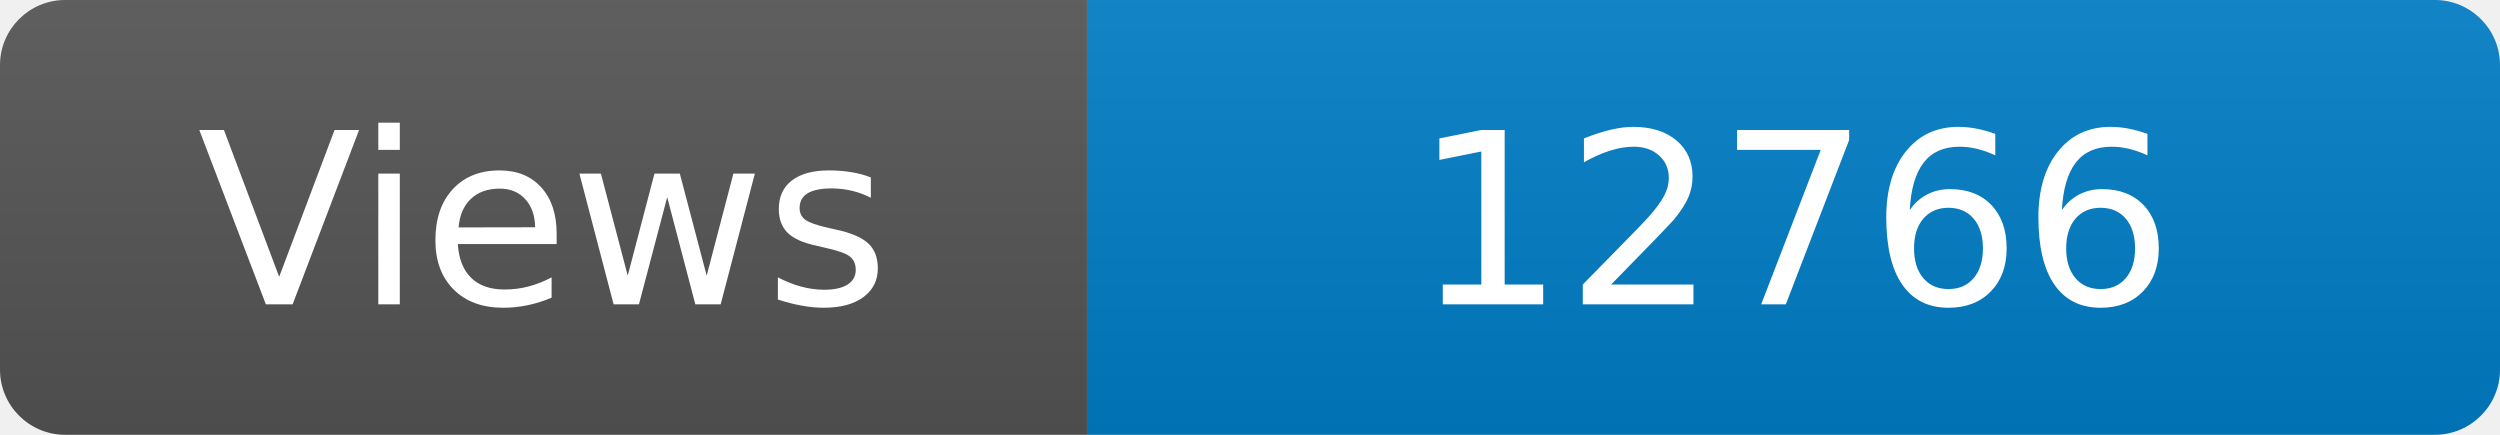
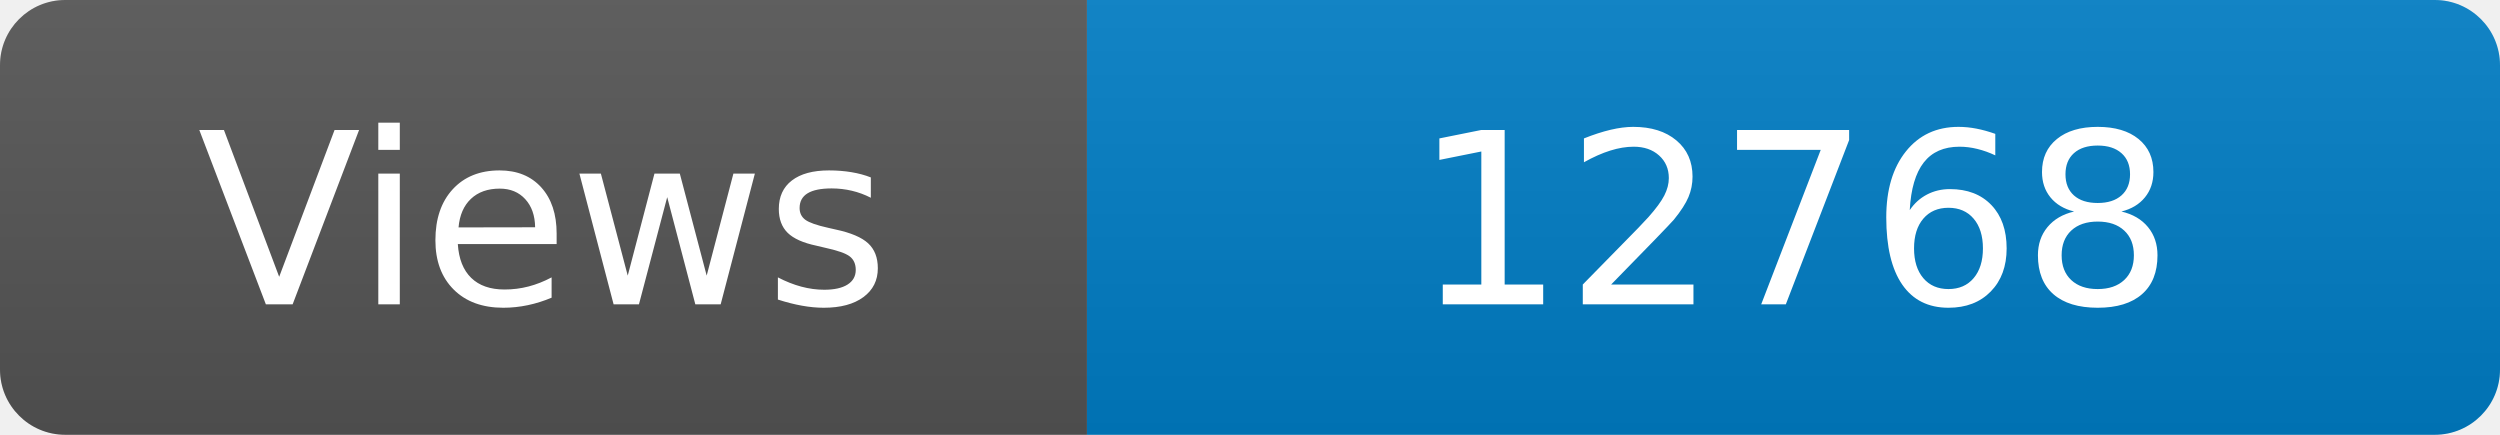
<svg xmlns="http://www.w3.org/2000/svg" width="115" height="20" role="img" aria-label="Maintained?: yes">
  <linearGradient id="s" x2="0" y2="100%">
    <stop offset="0" stop-color="#bbb" stop-opacity=".1" />
    <stop offset="1" stop-opacity=".1" />
  </linearGradient>
  <clipPath id="r">
    <rect width="115" height="20" rx="3" fill="#fff" />
  </clipPath>
  <g clip-path="url(#r)">
    <rect width="50" height="20" fill="#555" />
    <rect x="50" width="160" height="20" fill="#007ec6" />
    <rect width="115" height="20" fill="url(#s)" />
  </g>
  <g fill="#fff" text-anchor="middle" font-family="Verdana,Geneva,DejaVu Sans,sans-serif" font-size="110">
    <text x="250" y="140" transform="scale(.1)" fill="#fff">Views</text>
-     <text x="825" y="140" transform="scale(.1)" fill="#fff">12766</text>
+     <text x="825" y="140" transform="scale(.1)" fill="#fff">12768</text>
  </g>
</svg>
